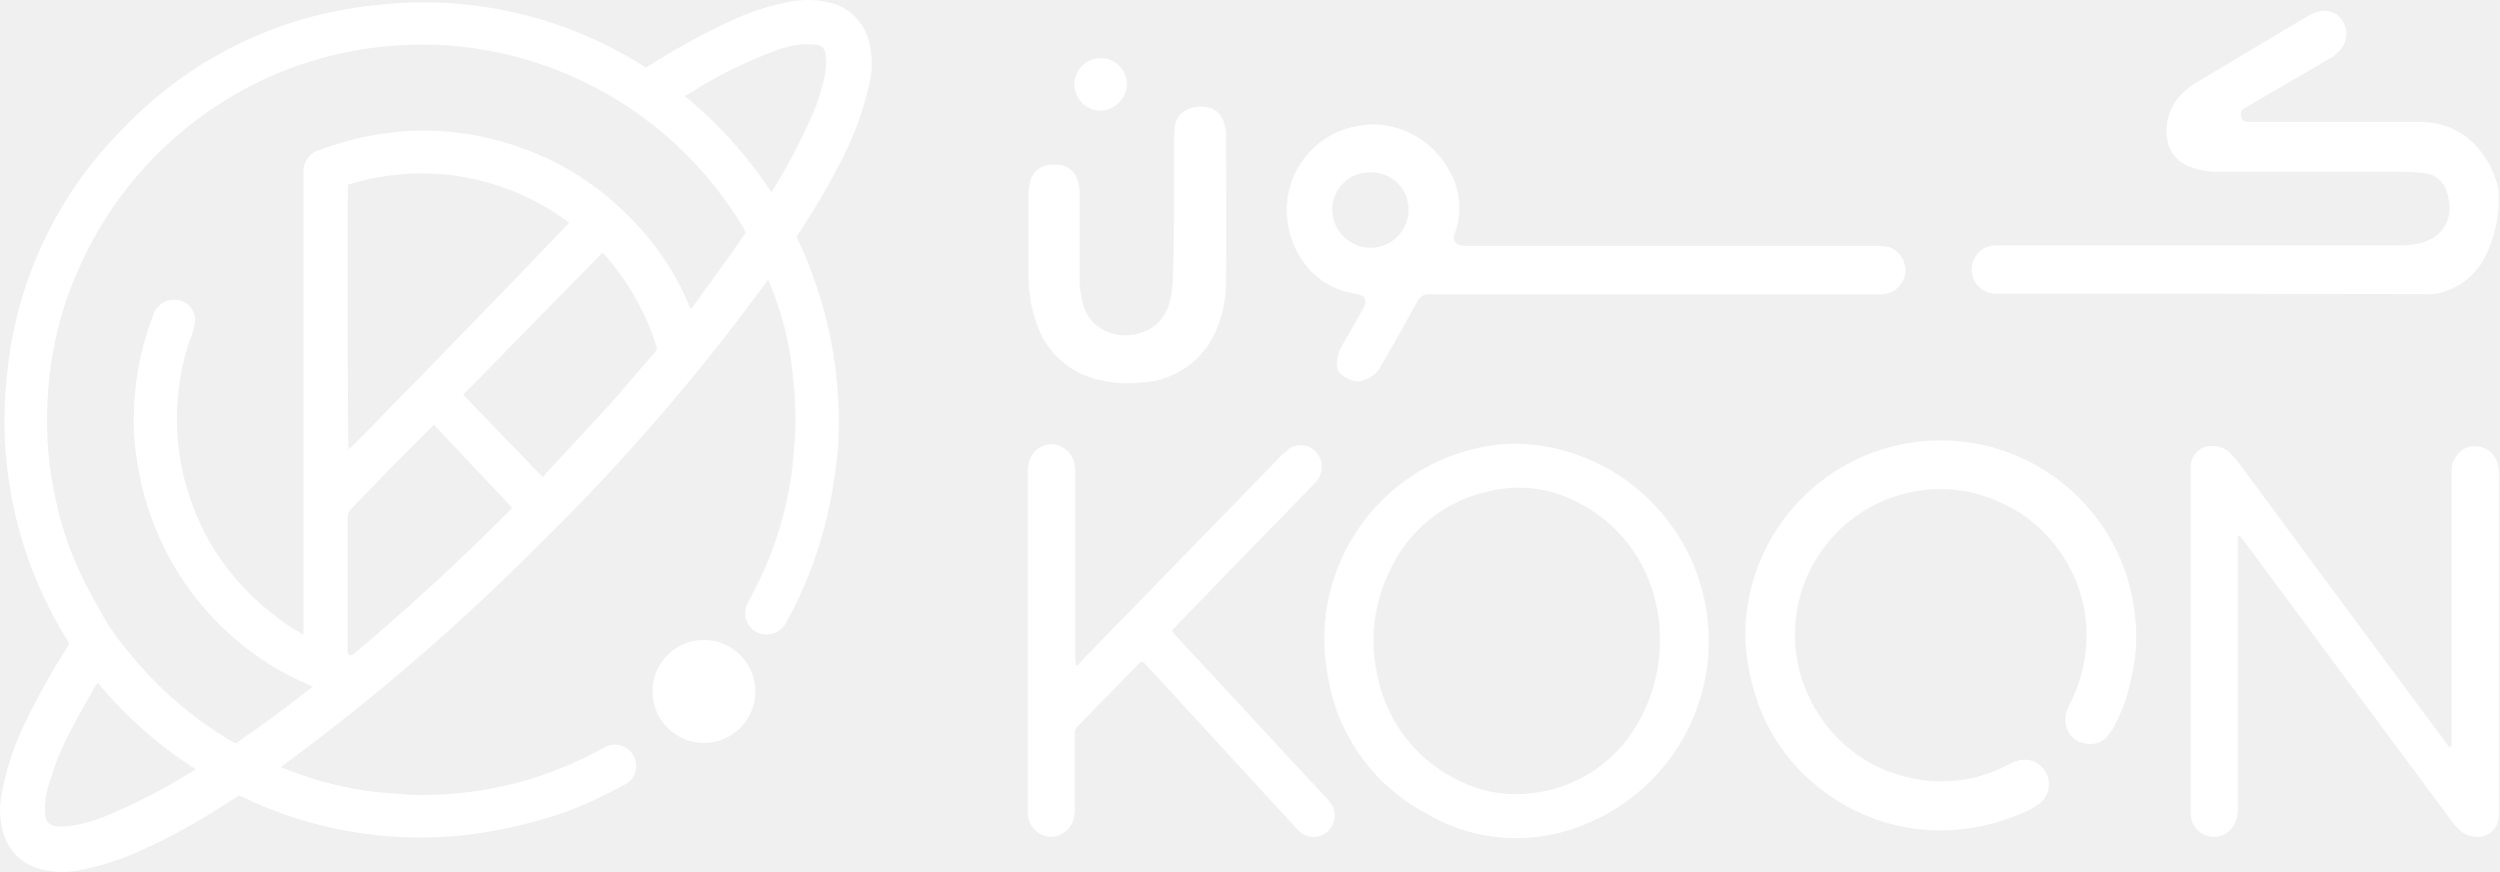
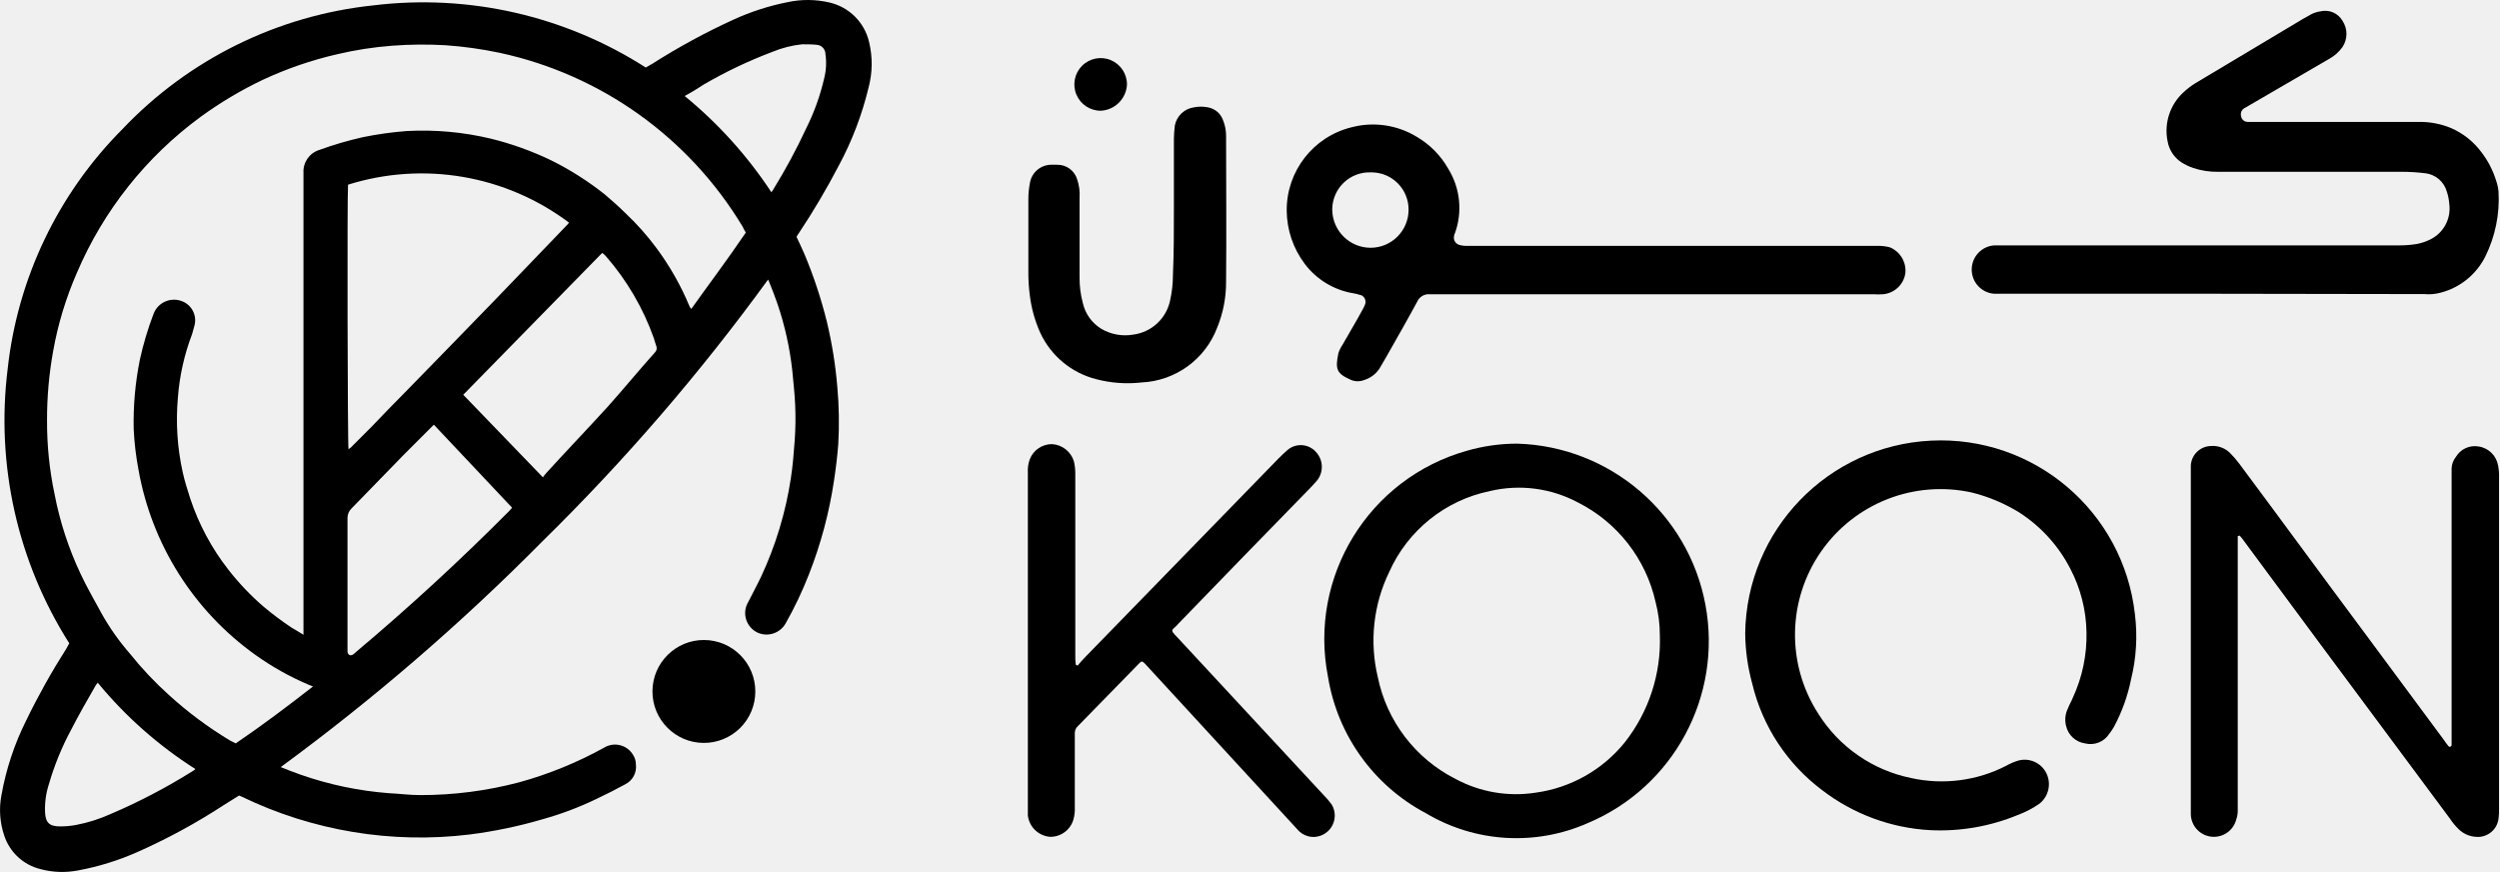
<svg xmlns="http://www.w3.org/2000/svg" width="261" height="91.034" viewBox="0 0 261 91.034">
  <g id="Koon-Logo" transform="translate(0.012 -0.062)">
    <g id="Layer_1-2" transform="translate(-0.012 0.062)">
-       <path id="Path_4" data-name="Path 4" d="M467,103.5v28.669a2.8,2.8,0,0,1-.149.891,2.412,2.412,0,0,1-4.753-.5V96.124a2.153,2.153,0,0,1,2.08-2.03,2.574,2.574,0,0,1,1.981.693,10.887,10.887,0,0,1,.99,1.139c4.357,5.843,8.665,11.735,13.022,17.578l8.368,11.289a5.18,5.18,0,0,0,.4.545c.049.05.1.2.247.149a.185.185,0,0,0,.149-.2V96.421a2.064,2.064,0,0,1,.446-1.188,2.3,2.3,0,0,1,2.377-1.089,2.417,2.417,0,0,1,2.03,1.981,5.649,5.649,0,0,1,.1,1.287v34.562a6.638,6.638,0,0,1-.049.99,2.17,2.17,0,0,1-2.377,1.931,2.8,2.8,0,0,1-1.783-.792,6.763,6.763,0,0,1-.941-1.139L475.667,114.84l-7.922-10.7a6.647,6.647,0,0,0-.545-.693Z" transform="translate(-233.285 -47.531)" fill="#fff" />
-       <path id="Path_5" data-name="Path 5" d="M368.1,113.072a20.416,20.416,0,0,1,40.7-2.03,18.678,18.678,0,0,1-.4,6.833,17.979,17.979,0,0,1-1.783,4.952,6.45,6.45,0,0,1-.5.743,2.334,2.334,0,0,1-2.525.99,2.377,2.377,0,0,1-1.981-1.832,2.637,2.637,0,0,1,.2-1.832c.149-.4.347-.693.5-1.089a15.409,15.409,0,0,0,1.436-6.833,14.814,14.814,0,0,0-1.683-6.635,15.315,15.315,0,0,0-5.348-5.892,17.507,17.507,0,0,0-4.951-2.08,15.2,15.2,0,0,0-16.043,23.074,14.958,14.958,0,0,0,9.7,6.734,14.749,14.749,0,0,0,9.953-1.287,5.914,5.914,0,0,1,1.287-.545,2.531,2.531,0,0,1,2.872,1.287,2.591,2.591,0,0,1-.693,3.218,9.977,9.977,0,0,1-2.278,1.188,21.222,21.222,0,0,1-9.111,1.584,20.326,20.326,0,0,1-11.289-4.159,19.587,19.587,0,0,1-7.328-11.141A20.664,20.664,0,0,1,368.1,113.072Z" transform="translate(-185.829 -46.95)" fill="#fff" />
-       <path id="Path_6" data-name="Path 6" d="M441.1,31.92H418.221a2.533,2.533,0,0,1,0-5.051h42.385a10.825,10.825,0,0,0,1.783-.149,5.167,5.167,0,0,0,1.238-.4,3.594,3.594,0,0,0,2.129-3.813,4.993,4.993,0,0,0-.248-1.238,2.647,2.647,0,0,0-2.278-1.931,19.143,19.143,0,0,0-2.377-.149H441.641a7.853,7.853,0,0,1-2.624-.4,5.7,5.7,0,0,1-1.238-.594,3.312,3.312,0,0,1-1.436-2.179,5.441,5.441,0,0,1,1.684-5.15,7.424,7.424,0,0,1,1.238-.941c3.714-2.228,7.477-4.456,11.19-6.685.3-.149.594-.347.891-.5a2.987,2.987,0,0,1,.941-.3,2.1,2.1,0,0,1,2.327.99,2.473,2.473,0,0,1,0,2.723,4.17,4.17,0,0,1-1.386,1.238l-8.17,4.753c-.248.149-.446.248-.693.4a.732.732,0,0,0-.347.842.694.694,0,0,0,.693.594h17.924a8.428,8.428,0,0,1,3.318.644,7.824,7.824,0,0,1,3.169,2.525,9.421,9.421,0,0,1,1.535,2.971,4.692,4.692,0,0,1,.247,1.139,13.5,13.5,0,0,1-1.386,6.784,7.248,7.248,0,0,1-4.654,3.763,4.758,4.758,0,0,1-1.684.149L441.1,31.92Z" transform="translate(-209.954 -1.252)" fill="#fff" />
-       <path id="Path_7" data-name="Path 7" d="M299.5,93.6a20.614,20.614,0,0,1,7.378,39.612,18.455,18.455,0,0,1-16.934-1.04,19.678,19.678,0,0,1-10.2-14.211,20.422,20.422,0,0,1,14.508-23.619A18.931,18.931,0,0,1,299.5,93.6Zm14.9,20a13.581,13.581,0,0,0-.446-3.466,15.423,15.423,0,0,0-8.12-10.4,13.108,13.108,0,0,0-9.16-1.188,14.775,14.775,0,0,0-10.547,8.467,16.393,16.393,0,0,0-1.188,10.943,15.344,15.344,0,0,0,8.12,10.646,13.3,13.3,0,0,0,8.368,1.436,14.471,14.471,0,0,0,9.309-5.249A17.1,17.1,0,0,0,314.4,113.6Z" transform="translate(-141.043 -47.284)" fill="#fff" />
-       <path id="Path_8" data-name="Path 8" d="M309.823,44.041h-23.47a1.325,1.325,0,0,0-1.337.792c-1.04,1.931-2.129,3.813-3.218,5.744-.248.4-.446.792-.693,1.188A2.922,2.922,0,0,1,279.47,53a1.8,1.8,0,0,1-1.436-.05c-1.436-.644-1.584-1.089-1.238-2.773a3.749,3.749,0,0,1,.446-.891c.644-1.139,1.337-2.278,1.981-3.466a4.524,4.524,0,0,0,.347-.693.763.763,0,0,0-.4-.99h-.05a3.709,3.709,0,0,0-.792-.2,7.987,7.987,0,0,1-5.051-3.07,9.361,9.361,0,0,1-1.882-5.546,8.9,8.9,0,0,1,6.784-8.715,8.79,8.79,0,0,1,6.784.99,9.021,9.021,0,0,1,3.318,3.367,7.763,7.763,0,0,1,.693,6.685.7.7,0,0,0-.1.3.79.79,0,0,0,.545.941,2.742,2.742,0,0,0,.891.1h42.88a4.884,4.884,0,0,1,1.188.149,2.637,2.637,0,0,1,1.634,2.674,2.58,2.58,0,0,1-2.327,2.228,6.612,6.612,0,0,1-.99,0Zm-29.66-4.852a3.973,3.973,0,0,0,3.961-3.961,3.878,3.878,0,0,0-3.862-3.912h-.1a3.89,3.89,0,0,0-4.011,3.813v.1a4.016,4.016,0,0,0,4.011,3.961Z" transform="translate(-137.009 -13.322)" fill="#fff" />
-       <path id="Path_9" data-name="Path 9" d="M221.986,116.824c.248-.3.446-.545.693-.792,6.734-6.932,13.518-13.864,20.252-20.8.3-.3.594-.594.941-.891a2.127,2.127,0,0,1,3.02.2h0a2.279,2.279,0,0,1,0,3.07c-.2.2-.347.4-.545.594-4.6,4.7-9.21,9.457-13.815,14.211a5.648,5.648,0,0,1-.545.545.262.262,0,0,0-.049.4h0a4.468,4.468,0,0,0,.446.5l15.3,16.489a8.079,8.079,0,0,1,.842.99,2.234,2.234,0,0,1-2.08,3.367,2.212,2.212,0,0,1-1.337-.594c-.2-.2-.4-.446-.594-.644L229.562,117.22c-.2-.2-.347-.4-.545-.594-.3-.3-.347-.3-.644,0l-6.387,6.536a.977.977,0,0,0-.3.693v7.774a4.063,4.063,0,0,1-.1,1.089,2.5,2.5,0,0,1-2.476,1.981,2.533,2.533,0,0,1-2.327-2.228v-35.8a3.371,3.371,0,0,1,.2-1.386,2.481,2.481,0,0,1,2.327-1.584,2.551,2.551,0,0,1,2.278,1.783,5.4,5.4,0,0,1,.149,1.287v18.964a6.976,6.976,0,0,0,.049.99Z" transform="translate(-109.432 -47.335)" fill="#fff" />
-       <path id="Path_10" data-name="Path 10" d="M232.1,33.171V25.892a13.048,13.048,0,0,1,.1-1.386,2.369,2.369,0,0,1,1.981-1.882,3.751,3.751,0,0,1,1.485,0,2.056,2.056,0,0,1,1.584,1.386,4.225,4.225,0,0,1,.3,1.535c0,5.051.049,10.151,0,15.251a12.459,12.459,0,0,1-.941,4.852,8.872,8.872,0,0,1-7.873,5.694A12.888,12.888,0,0,1,223.981,51a8.83,8.83,0,0,1-5.843-4.852,13.541,13.541,0,0,1-1.089-3.912,17.592,17.592,0,0,1-.149-2.278V32.181a8.581,8.581,0,0,1,.149-1.584,2.277,2.277,0,0,1,2.377-1.981h.5A2.139,2.139,0,0,1,222,30.151a4.813,4.813,0,0,1,.248,1.882V40.4a9.914,9.914,0,0,0,.347,2.674,4.232,4.232,0,0,0,1.931,2.674,4.936,4.936,0,0,0,3.367.594,4.527,4.527,0,0,0,3.813-3.565A12.293,12.293,0,0,0,232,40.1C232.1,37.825,232.1,35.5,232.1,33.171Z" transform="translate(-109.496 -11.415)" fill="#fff" />
-       <path id="Path_11" data-name="Path 11" d="M229.373,17.8a2.748,2.748,0,1,1,2.723-2.723A2.888,2.888,0,0,1,229.373,17.8Z" transform="translate(-114.393 -6.24)" fill="#fff" />
-       <path id="Path_12" data-name="Path 12" d="M7.223,67.223A43.4,43.4,0,0,1,.786,38.6,41.917,41.917,0,0,1,12.769,13.549,42.2,42.2,0,0,1,38.962.625,43.078,43.078,0,0,1,67.433,7.112l.693-.4a70.044,70.044,0,0,1,8.467-4.6A25.48,25.48,0,0,1,82.288.279a9.954,9.954,0,0,1,4.357.05,5.518,5.518,0,0,1,4.11,4.11,9.651,9.651,0,0,1-.05,4.753,33.97,33.97,0,0,1-3.119,8.17,77.1,77.1,0,0,1-4.159,7.031,2.765,2.765,0,0,0-.248.4c.3.594.545,1.188.842,1.832a48.735,48.735,0,0,1,2.327,7.031,45.012,45.012,0,0,1,1.089,6.784,40.234,40.234,0,0,1,.1,5.991c-.1,1.287-.248,2.525-.446,3.813a44.811,44.811,0,0,1-2.624,9.8,40.007,40.007,0,0,1-2.426,5.1,2.292,2.292,0,0,1-2.872.99,2.259,2.259,0,0,1-1.188-2.921c.05-.05.05-.149.1-.2.446-.891.941-1.783,1.386-2.723a37.529,37.529,0,0,0,3.119-10.3c.2-1.287.3-2.575.4-3.912a32.082,32.082,0,0,0,.05-3.763c-.05-1.238-.2-2.377-.3-3.565A32.689,32.689,0,0,0,81.2,31.82c-.248-.743-.545-1.485-.842-2.228a2.413,2.413,0,0,1-.149-.347A217.124,217.124,0,0,1,56.639,56.577,229.376,229.376,0,0,1,29.307,80.147c.743.3,1.386.545,2.08.792A36.323,36.323,0,0,0,40.6,82.87c1.089.05,2.179.2,3.268.2a40.364,40.364,0,0,0,10.349-1.337,40.642,40.642,0,0,0,8.863-3.615,2.189,2.189,0,0,1,3.02.743,1.785,1.785,0,0,1,.3.99,2.031,2.031,0,0,1-1.089,2.08c-.99.545-1.981,1.04-3.02,1.535a33.836,33.836,0,0,1-5.645,2.129,49.017,49.017,0,0,1-7.576,1.584A42.8,42.8,0,0,1,25.2,83.217l-.248-.1-1.584.99a63.508,63.508,0,0,1-9.012,4.9,27.6,27.6,0,0,1-6.239,1.931A8.714,8.714,0,0,1,4.2,90.792,5.308,5.308,0,0,1,.44,87.326a8.3,8.3,0,0,1-.3-4.258,28.7,28.7,0,0,1,2.575-7.774,74.764,74.764,0,0,1,4.209-7.526Zm70.658-42.88c-.149-.248-.248-.446-.347-.644A39.268,39.268,0,0,0,52.183,5.577a41.871,41.871,0,0,0-5.645-.792,42.2,42.2,0,0,0-5.6.05,37.45,37.45,0,0,0-5.744.891A38.985,38.985,0,0,0,27.425,8.4a40.765,40.765,0,0,0-6.486,3.862A39.29,39.29,0,0,0,8.015,28.552a36.2,36.2,0,0,0-2.476,8.17A39.788,39.788,0,0,0,4.9,44a36.388,36.388,0,0,0,.792,7.675,34.844,34.844,0,0,0,2.723,8.319c.644,1.386,1.436,2.723,2.179,4.11a24.853,24.853,0,0,0,2.971,4.209,36.393,36.393,0,0,0,4.011,4.258,40.3,40.3,0,0,0,6.437,4.8l.594.3c2.773-1.882,5.4-3.862,8.071-5.942l-.5-.2a29.008,29.008,0,0,1-5.546-3.119A30.24,30.24,0,0,1,14.452,49.1a30.469,30.469,0,0,1-.5-4.209,32.905,32.905,0,0,1,.644-7.279,33.369,33.369,0,0,1,1.436-4.8,2.281,2.281,0,0,1,2.872-1.337A2.13,2.13,0,0,1,20.3,34.048c-.1.3-.149.594-.248.891a23.451,23.451,0,0,0-1.485,6.635,25.529,25.529,0,0,0,.5,7.774c.2.941.5,1.832.792,2.773A24.72,24.72,0,0,0,23.811,59.5a26.915,26.915,0,0,0,3.664,3.862,33.185,33.185,0,0,0,2.971,2.228c.4.248.792.446,1.238.743V18.1a2.35,2.35,0,0,1,1.634-2.377,36.868,36.868,0,0,1,4.555-1.337,36.775,36.775,0,0,1,4.6-.644,30.625,30.625,0,0,1,8.764.792,32.283,32.283,0,0,1,6.338,2.278,31.5,31.5,0,0,1,5.6,3.565c.743.644,1.485,1.287,2.179,1.981a27.175,27.175,0,0,1,3.169,3.565,28.462,28.462,0,0,1,3.466,6.09,1.036,1.036,0,0,0,.2.3C74.019,29.74,76,27.116,77.881,24.343Zm-41.543-5c-.1.842-.05,27.283.05,27.629a.684.684,0,0,1,.2-.149l2.228-2.228c1.139-1.188,2.278-2.377,3.466-3.565,1.337-1.386,2.723-2.773,4.06-4.159l5.2-5.348,3.813-3.961L59.164,23.6a1.313,1.313,0,0,0,.248-.3A25.651,25.651,0,0,0,36.338,19.342ZM56.689,49.893a4.33,4.33,0,0,1,.4-.5c2.08-2.278,4.258-4.555,6.338-6.833,1.684-1.882,3.268-3.813,4.952-5.694a.613.613,0,0,0,.149-.693c-.1-.248-.149-.5-.248-.792a26.512,26.512,0,0,0-5.051-8.616,2.154,2.154,0,0,0-.347-.3L48.37,41.277ZM45.3,44.4l-3.218,3.218-5.4,5.546a1.353,1.353,0,0,0-.4.941V68.114c.05.3.248.446.545.3a1.313,1.313,0,0,0,.3-.248q8.393-7.056,16.092-14.805c.1-.1.149-.2.248-.3ZM10.194,71.333c-.1.149-.2.248-.248.347-.891,1.535-1.783,3.119-2.575,4.654a28.845,28.845,0,0,0-2.278,5.6,8.34,8.34,0,0,0-.4,2.921c.05,1.089.446,1.485,1.584,1.485a9.116,9.116,0,0,0,1.634-.149,16.108,16.108,0,0,0,3.615-1.139,61.927,61.927,0,0,0,8.616-4.506.869.869,0,0,0,.248-.2A43.174,43.174,0,0,1,10.194,71.333Zm61.3-61.25a44.846,44.846,0,0,1,9.061,10.052,3.03,3.03,0,0,0,.2-.3A61.825,61.825,0,0,0,84.219,13.4a23.22,23.22,0,0,0,1.832-5.1A6.42,6.42,0,0,0,86.2,5.725a.983.983,0,0,0-.941-.99c-.5-.05-.99-.05-1.485-.05a11.114,11.114,0,0,0-3.119.792,47.675,47.675,0,0,0-7.18,3.417C72.88,9.291,72.236,9.687,71.494,10.083Z" transform="translate(0.012 -0.062)" fill="#fff" />
-       <path id="Path_13" data-name="Path 13" d="M142.948,145.745a5.372,5.372,0,1,1,5.4-5.348,5.368,5.368,0,0,1-5.4,5.348Z" transform="translate(-69.461 -68.185)" fill="#fff" />
+       <path id="Path_4" data-name="Path 4" d="M467,103.5v28.669a2.8,2.8,0,0,1-.149.891,2.412,2.412,0,0,1-4.753-.5V96.124a2.153,2.153,0,0,1,2.08-2.03,2.574,2.574,0,0,1,1.981.693,10.887,10.887,0,0,1,.99,1.139c4.357,5.843,8.665,11.735,13.022,17.578l8.368,11.289a5.18,5.18,0,0,0,.4.545c.049.05.1.2.247.149a.185.185,0,0,0,.149-.2V96.421a2.064,2.064,0,0,1,.446-1.188,2.3,2.3,0,0,1,2.377-1.089,2.417,2.417,0,0,1,2.03,1.981,5.649,5.649,0,0,1,.1,1.287v34.562a6.638,6.638,0,0,1-.049.99,2.17,2.17,0,0,1-2.377,1.931,2.8,2.8,0,0,1-1.783-.792,6.763,6.763,0,0,1-.941-1.139L475.667,114.84l-7.922-10.7a6.647,6.647,0,0,0-.545-.693Z" transform="translate(-233.285 -47.531)" fill="#000" />
+       <path id="Path_5" data-name="Path 5" d="M368.1,113.072a20.416,20.416,0,0,1,40.7-2.03,18.678,18.678,0,0,1-.4,6.833,17.979,17.979,0,0,1-1.783,4.952,6.45,6.45,0,0,1-.5.743,2.334,2.334,0,0,1-2.525.99,2.377,2.377,0,0,1-1.981-1.832,2.637,2.637,0,0,1,.2-1.832c.149-.4.347-.693.5-1.089a15.409,15.409,0,0,0,1.436-6.833,14.814,14.814,0,0,0-1.683-6.635,15.315,15.315,0,0,0-5.348-5.892,17.507,17.507,0,0,0-4.951-2.08,15.2,15.2,0,0,0-16.043,23.074,14.958,14.958,0,0,0,9.7,6.734,14.749,14.749,0,0,0,9.953-1.287,5.914,5.914,0,0,1,1.287-.545,2.531,2.531,0,0,1,2.872,1.287,2.591,2.591,0,0,1-.693,3.218,9.977,9.977,0,0,1-2.278,1.188,21.222,21.222,0,0,1-9.111,1.584,20.326,20.326,0,0,1-11.289-4.159,19.587,19.587,0,0,1-7.328-11.141A20.664,20.664,0,0,1,368.1,113.072Z" transform="translate(-185.829 -46.95)" fill="#000" />
+       <path id="Path_6" data-name="Path 6" d="M441.1,31.92H418.221a2.533,2.533,0,0,1,0-5.051h42.385a10.825,10.825,0,0,0,1.783-.149,5.167,5.167,0,0,0,1.238-.4,3.594,3.594,0,0,0,2.129-3.813,4.993,4.993,0,0,0-.248-1.238,2.647,2.647,0,0,0-2.278-1.931,19.143,19.143,0,0,0-2.377-.149H441.641a7.853,7.853,0,0,1-2.624-.4,5.7,5.7,0,0,1-1.238-.594,3.312,3.312,0,0,1-1.436-2.179,5.441,5.441,0,0,1,1.684-5.15,7.424,7.424,0,0,1,1.238-.941c3.714-2.228,7.477-4.456,11.19-6.685.3-.149.594-.347.891-.5a2.987,2.987,0,0,1,.941-.3,2.1,2.1,0,0,1,2.327.99,2.473,2.473,0,0,1,0,2.723,4.17,4.17,0,0,1-1.386,1.238l-8.17,4.753c-.248.149-.446.248-.693.4a.732.732,0,0,0-.347.842.694.694,0,0,0,.693.594h17.924a8.428,8.428,0,0,1,3.318.644,7.824,7.824,0,0,1,3.169,2.525,9.421,9.421,0,0,1,1.535,2.971,4.692,4.692,0,0,1,.247,1.139,13.5,13.5,0,0,1-1.386,6.784,7.248,7.248,0,0,1-4.654,3.763,4.758,4.758,0,0,1-1.684.149L441.1,31.92Z" transform="translate(-209.954 -1.252)" fill="#000" />
+       <path id="Path_7" data-name="Path 7" d="M299.5,93.6a20.614,20.614,0,0,1,7.378,39.612,18.455,18.455,0,0,1-16.934-1.04,19.678,19.678,0,0,1-10.2-14.211,20.422,20.422,0,0,1,14.508-23.619A18.931,18.931,0,0,1,299.5,93.6Zm14.9,20a13.581,13.581,0,0,0-.446-3.466,15.423,15.423,0,0,0-8.12-10.4,13.108,13.108,0,0,0-9.16-1.188,14.775,14.775,0,0,0-10.547,8.467,16.393,16.393,0,0,0-1.188,10.943,15.344,15.344,0,0,0,8.12,10.646,13.3,13.3,0,0,0,8.368,1.436,14.471,14.471,0,0,0,9.309-5.249A17.1,17.1,0,0,0,314.4,113.6Z" transform="translate(-141.043 -47.284)" fill="#000" />
+       <path id="Path_8" data-name="Path 8" d="M309.823,44.041h-23.47a1.325,1.325,0,0,0-1.337.792c-1.04,1.931-2.129,3.813-3.218,5.744-.248.4-.446.792-.693,1.188A2.922,2.922,0,0,1,279.47,53a1.8,1.8,0,0,1-1.436-.05c-1.436-.644-1.584-1.089-1.238-2.773a3.749,3.749,0,0,1,.446-.891c.644-1.139,1.337-2.278,1.981-3.466a4.524,4.524,0,0,0,.347-.693.763.763,0,0,0-.4-.99h-.05a3.709,3.709,0,0,0-.792-.2,7.987,7.987,0,0,1-5.051-3.07,9.361,9.361,0,0,1-1.882-5.546,8.9,8.9,0,0,1,6.784-8.715,8.79,8.79,0,0,1,6.784.99,9.021,9.021,0,0,1,3.318,3.367,7.763,7.763,0,0,1,.693,6.685.7.7,0,0,0-.1.3.79.79,0,0,0,.545.941,2.742,2.742,0,0,0,.891.1h42.88a4.884,4.884,0,0,1,1.188.149,2.637,2.637,0,0,1,1.634,2.674,2.58,2.58,0,0,1-2.327,2.228,6.612,6.612,0,0,1-.99,0Zm-29.66-4.852a3.973,3.973,0,0,0,3.961-3.961,3.878,3.878,0,0,0-3.862-3.912h-.1a3.89,3.89,0,0,0-4.011,3.813v.1a4.016,4.016,0,0,0,4.011,3.961Z" transform="translate(-137.009 -13.322)" fill="#000" />
+       <path id="Path_9" data-name="Path 9" d="M221.986,116.824c.248-.3.446-.545.693-.792,6.734-6.932,13.518-13.864,20.252-20.8.3-.3.594-.594.941-.891a2.127,2.127,0,0,1,3.02.2h0a2.279,2.279,0,0,1,0,3.07c-.2.2-.347.4-.545.594-4.6,4.7-9.21,9.457-13.815,14.211a5.648,5.648,0,0,1-.545.545.262.262,0,0,0-.049.4h0a4.468,4.468,0,0,0,.446.5l15.3,16.489a8.079,8.079,0,0,1,.842.99,2.234,2.234,0,0,1-2.08,3.367,2.212,2.212,0,0,1-1.337-.594c-.2-.2-.4-.446-.594-.644L229.562,117.22c-.2-.2-.347-.4-.545-.594-.3-.3-.347-.3-.644,0l-6.387,6.536a.977.977,0,0,0-.3.693v7.774a4.063,4.063,0,0,1-.1,1.089,2.5,2.5,0,0,1-2.476,1.981,2.533,2.533,0,0,1-2.327-2.228v-35.8a3.371,3.371,0,0,1,.2-1.386,2.481,2.481,0,0,1,2.327-1.584,2.551,2.551,0,0,1,2.278,1.783,5.4,5.4,0,0,1,.149,1.287v18.964a6.976,6.976,0,0,0,.049.99Z" transform="translate(-109.432 -47.335)" fill="#000" />
+       <path id="Path_10" data-name="Path 10" d="M232.1,33.171V25.892a13.048,13.048,0,0,1,.1-1.386,2.369,2.369,0,0,1,1.981-1.882,3.751,3.751,0,0,1,1.485,0,2.056,2.056,0,0,1,1.584,1.386,4.225,4.225,0,0,1,.3,1.535c0,5.051.049,10.151,0,15.251a12.459,12.459,0,0,1-.941,4.852,8.872,8.872,0,0,1-7.873,5.694A12.888,12.888,0,0,1,223.981,51a8.83,8.83,0,0,1-5.843-4.852,13.541,13.541,0,0,1-1.089-3.912,17.592,17.592,0,0,1-.149-2.278V32.181a8.581,8.581,0,0,1,.149-1.584,2.277,2.277,0,0,1,2.377-1.981h.5A2.139,2.139,0,0,1,222,30.151a4.813,4.813,0,0,1,.248,1.882V40.4a9.914,9.914,0,0,0,.347,2.674,4.232,4.232,0,0,0,1.931,2.674,4.936,4.936,0,0,0,3.367.594,4.527,4.527,0,0,0,3.813-3.565A12.293,12.293,0,0,0,232,40.1C232.1,37.825,232.1,35.5,232.1,33.171Z" transform="translate(-109.496 -11.415)" fill="#000" />
+       <path id="Path_11" data-name="Path 11" d="M229.373,17.8a2.748,2.748,0,1,1,2.723-2.723A2.888,2.888,0,0,1,229.373,17.8Z" transform="translate(-114.393 -6.24)" fill="#000" />
+       <path id="Path_12" data-name="Path 12" d="M7.223,67.223A43.4,43.4,0,0,1,.786,38.6,41.917,41.917,0,0,1,12.769,13.549,42.2,42.2,0,0,1,38.962.625,43.078,43.078,0,0,1,67.433,7.112l.693-.4a70.044,70.044,0,0,1,8.467-4.6A25.48,25.48,0,0,1,82.288.279a9.954,9.954,0,0,1,4.357.05,5.518,5.518,0,0,1,4.11,4.11,9.651,9.651,0,0,1-.05,4.753,33.97,33.97,0,0,1-3.119,8.17,77.1,77.1,0,0,1-4.159,7.031,2.765,2.765,0,0,0-.248.4c.3.594.545,1.188.842,1.832a48.735,48.735,0,0,1,2.327,7.031,45.012,45.012,0,0,1,1.089,6.784,40.234,40.234,0,0,1,.1,5.991c-.1,1.287-.248,2.525-.446,3.813a44.811,44.811,0,0,1-2.624,9.8,40.007,40.007,0,0,1-2.426,5.1,2.292,2.292,0,0,1-2.872.99,2.259,2.259,0,0,1-1.188-2.921c.05-.05.05-.149.1-.2.446-.891.941-1.783,1.386-2.723a37.529,37.529,0,0,0,3.119-10.3c.2-1.287.3-2.575.4-3.912a32.082,32.082,0,0,0,.05-3.763c-.05-1.238-.2-2.377-.3-3.565A32.689,32.689,0,0,0,81.2,31.82c-.248-.743-.545-1.485-.842-2.228a2.413,2.413,0,0,1-.149-.347A217.124,217.124,0,0,1,56.639,56.577,229.376,229.376,0,0,1,29.307,80.147c.743.3,1.386.545,2.08.792A36.323,36.323,0,0,0,40.6,82.87c1.089.05,2.179.2,3.268.2a40.364,40.364,0,0,0,10.349-1.337,40.642,40.642,0,0,0,8.863-3.615,2.189,2.189,0,0,1,3.02.743,1.785,1.785,0,0,1,.3.99,2.031,2.031,0,0,1-1.089,2.08c-.99.545-1.981,1.04-3.02,1.535a33.836,33.836,0,0,1-5.645,2.129,49.017,49.017,0,0,1-7.576,1.584A42.8,42.8,0,0,1,25.2,83.217l-.248-.1-1.584.99a63.508,63.508,0,0,1-9.012,4.9,27.6,27.6,0,0,1-6.239,1.931A8.714,8.714,0,0,1,4.2,90.792,5.308,5.308,0,0,1,.44,87.326a8.3,8.3,0,0,1-.3-4.258,28.7,28.7,0,0,1,2.575-7.774,74.764,74.764,0,0,1,4.209-7.526Zm70.658-42.88c-.149-.248-.248-.446-.347-.644A39.268,39.268,0,0,0,52.183,5.577a41.871,41.871,0,0,0-5.645-.792,42.2,42.2,0,0,0-5.6.05,37.45,37.45,0,0,0-5.744.891A38.985,38.985,0,0,0,27.425,8.4a40.765,40.765,0,0,0-6.486,3.862A39.29,39.29,0,0,0,8.015,28.552a36.2,36.2,0,0,0-2.476,8.17A39.788,39.788,0,0,0,4.9,44a36.388,36.388,0,0,0,.792,7.675,34.844,34.844,0,0,0,2.723,8.319c.644,1.386,1.436,2.723,2.179,4.11a24.853,24.853,0,0,0,2.971,4.209,36.393,36.393,0,0,0,4.011,4.258,40.3,40.3,0,0,0,6.437,4.8l.594.3c2.773-1.882,5.4-3.862,8.071-5.942l-.5-.2a29.008,29.008,0,0,1-5.546-3.119A30.24,30.24,0,0,1,14.452,49.1a30.469,30.469,0,0,1-.5-4.209,32.905,32.905,0,0,1,.644-7.279,33.369,33.369,0,0,1,1.436-4.8,2.281,2.281,0,0,1,2.872-1.337A2.13,2.13,0,0,1,20.3,34.048c-.1.3-.149.594-.248.891a23.451,23.451,0,0,0-1.485,6.635,25.529,25.529,0,0,0,.5,7.774c.2.941.5,1.832.792,2.773A24.72,24.72,0,0,0,23.811,59.5a26.915,26.915,0,0,0,3.664,3.862,33.185,33.185,0,0,0,2.971,2.228c.4.248.792.446,1.238.743V18.1a2.35,2.35,0,0,1,1.634-2.377,36.868,36.868,0,0,1,4.555-1.337,36.775,36.775,0,0,1,4.6-.644,30.625,30.625,0,0,1,8.764.792,32.283,32.283,0,0,1,6.338,2.278,31.5,31.5,0,0,1,5.6,3.565c.743.644,1.485,1.287,2.179,1.981a27.175,27.175,0,0,1,3.169,3.565,28.462,28.462,0,0,1,3.466,6.09,1.036,1.036,0,0,0,.2.3C74.019,29.74,76,27.116,77.881,24.343Zm-41.543-5c-.1.842-.05,27.283.05,27.629a.684.684,0,0,1,.2-.149l2.228-2.228c1.139-1.188,2.278-2.377,3.466-3.565,1.337-1.386,2.723-2.773,4.06-4.159l5.2-5.348,3.813-3.961L59.164,23.6a1.313,1.313,0,0,0,.248-.3A25.651,25.651,0,0,0,36.338,19.342ZM56.689,49.893a4.33,4.33,0,0,1,.4-.5c2.08-2.278,4.258-4.555,6.338-6.833,1.684-1.882,3.268-3.813,4.952-5.694a.613.613,0,0,0,.149-.693c-.1-.248-.149-.5-.248-.792a26.512,26.512,0,0,0-5.051-8.616,2.154,2.154,0,0,0-.347-.3L48.37,41.277ZM45.3,44.4l-3.218,3.218-5.4,5.546a1.353,1.353,0,0,0-.4.941V68.114c.05.3.248.446.545.3a1.313,1.313,0,0,0,.3-.248q8.393-7.056,16.092-14.805c.1-.1.149-.2.248-.3ZM10.194,71.333c-.1.149-.2.248-.248.347-.891,1.535-1.783,3.119-2.575,4.654a28.845,28.845,0,0,0-2.278,5.6,8.34,8.34,0,0,0-.4,2.921c.05,1.089.446,1.485,1.584,1.485a9.116,9.116,0,0,0,1.634-.149,16.108,16.108,0,0,0,3.615-1.139,61.927,61.927,0,0,0,8.616-4.506.869.869,0,0,0,.248-.2A43.174,43.174,0,0,1,10.194,71.333Zm61.3-61.25a44.846,44.846,0,0,1,9.061,10.052,3.03,3.03,0,0,0,.2-.3A61.825,61.825,0,0,0,84.219,13.4a23.22,23.22,0,0,0,1.832-5.1A6.42,6.42,0,0,0,86.2,5.725a.983.983,0,0,0-.941-.99c-.5-.05-.99-.05-1.485-.05a11.114,11.114,0,0,0-3.119.792,47.675,47.675,0,0,0-7.18,3.417C72.88,9.291,72.236,9.687,71.494,10.083Z" transform="translate(0.012 -0.062)" fill="#000" />
+       <path id="Path_13" data-name="Path 13" d="M142.948,145.745a5.372,5.372,0,1,1,5.4-5.348,5.368,5.368,0,0,1-5.4,5.348Z" transform="translate(-69.461 -68.185)" fill="#000" />
    </g>
  </g>
</svg>
